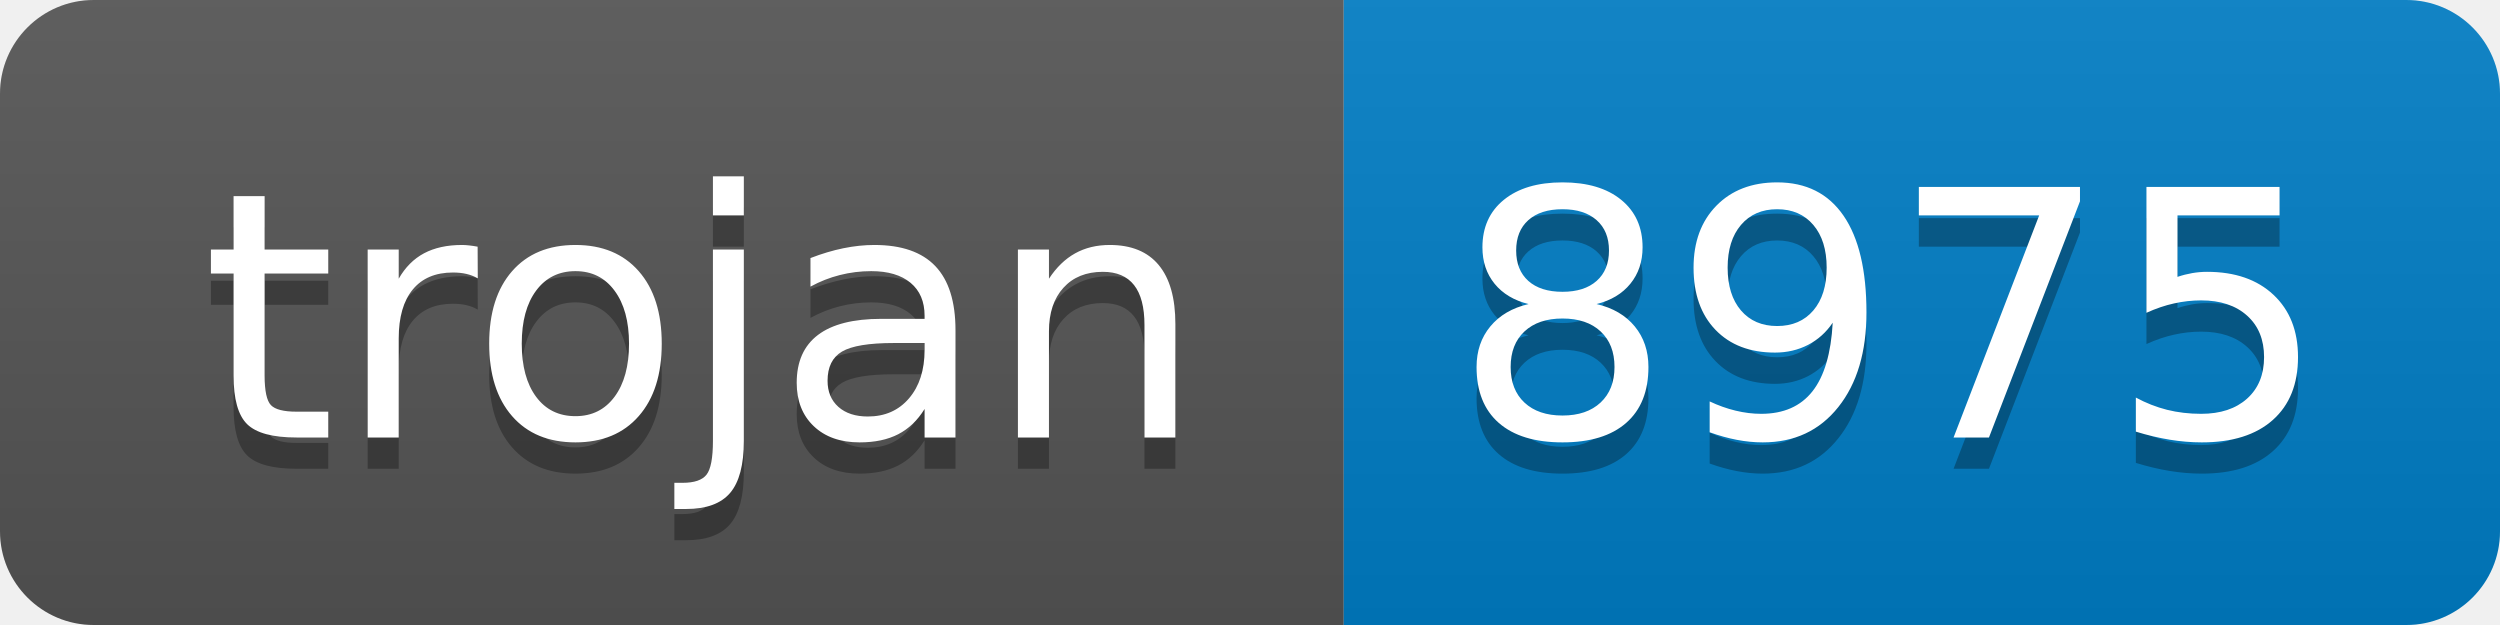
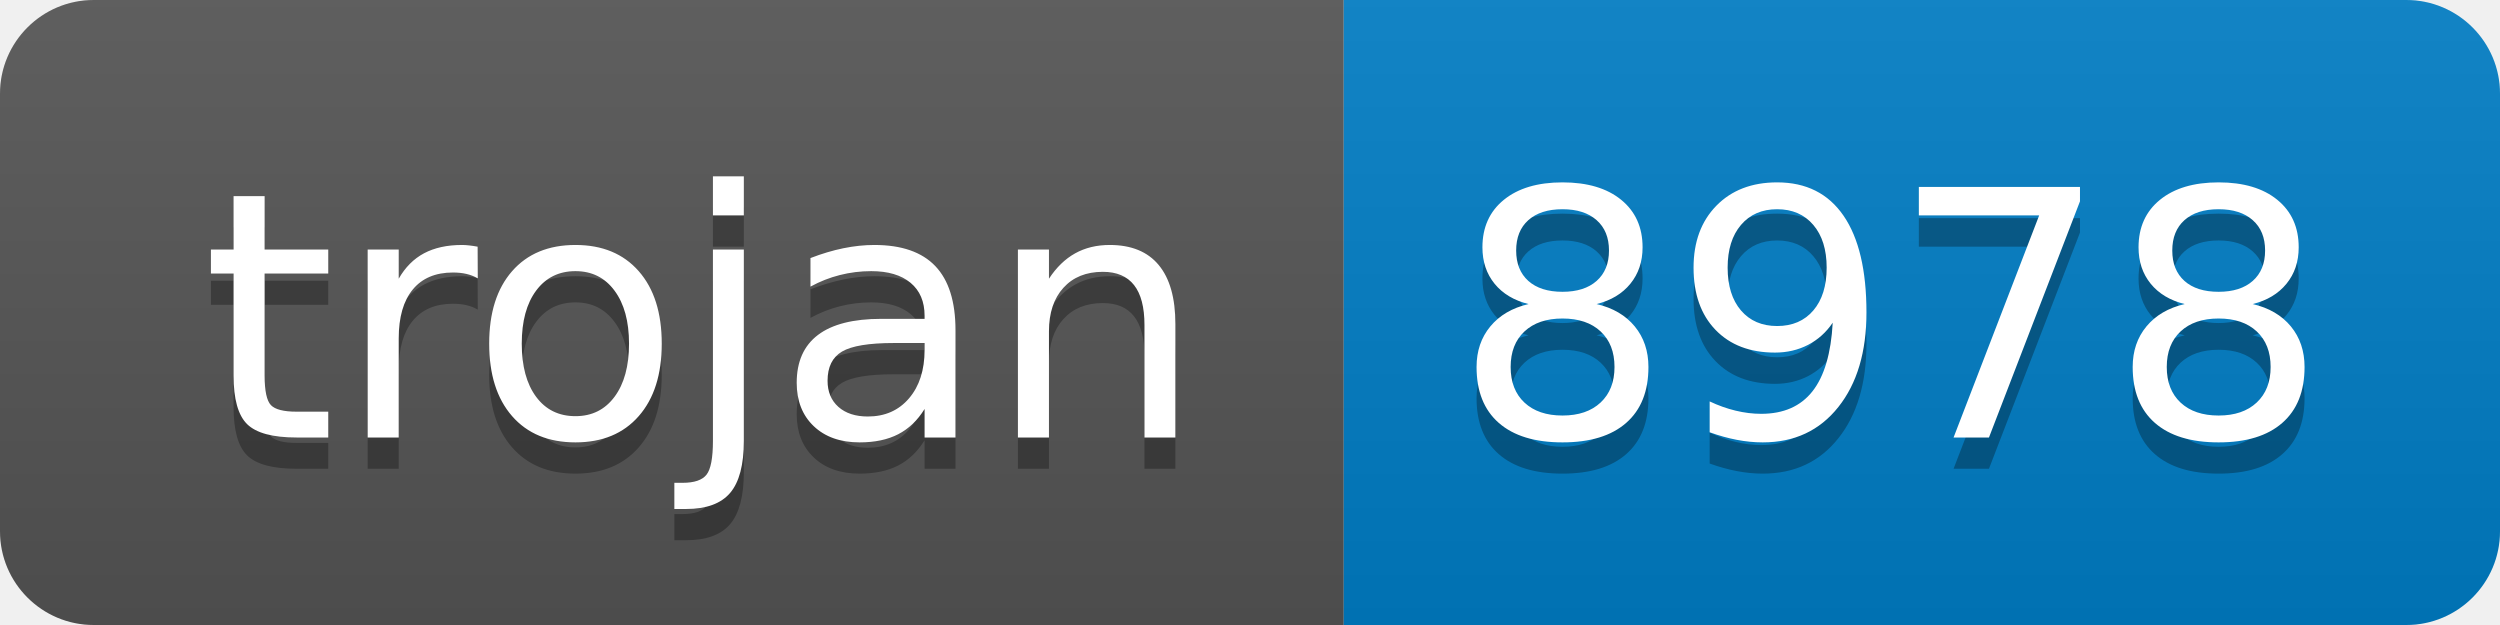
- <svg xmlns="http://www.w3.org/2000/svg" width="80" height="20" role="img" aria-label="trojan: 8975">
+ <svg xmlns="http://www.w3.org/2000/svg" width="80" height="20" role="img" aria-label="trojan: 8978">
  <linearGradient id="s" x2="0" y2="100%">
    <stop offset="0" stop-color="#bbb" stop-opacity=".1" />
    <stop offset="1" stop-opacity=".1" />
  </linearGradient>
  <clipPath id="r">
    <rect width="80" height="20" rx="3" fill="#fff" />
  </clipPath>
  <g clip-path="url(#r)">
    <rect width="43" height="20" fill="#555" />
    <rect x="43" width="37" height="20" fill="#007ec6" />
    <rect width="80" height="20" fill="url(#s)" />
  </g>
  <g fill="#fff" text-anchor="middle" font-family="Verdana,Geneva,DejaVu Sans,sans-serif" text-rendering="geometricPrecision" font-size="110">
    <text aria-hidden="true" x="225" y="150" fill="#010101" fill-opacity=".3" transform="scale(.1)" textLength="330">trojan</text>
    <text x="225" y="140" transform="scale(.1)" fill="#fff" textLength="330">trojan</text>
-     <text aria-hidden="true" x="605" y="150" fill="#010101" fill-opacity=".3" transform="scale(.1)" textLength="270">8975</text>
-     <text x="605" y="140" transform="scale(.1)" fill="#fff" textLength="270">8975</text>
+     <text aria-hidden="true" x="605" y="150" fill="#010101" fill-opacity=".3" transform="scale(.1)" textLength="270">8978</text>
+     <text x="605" y="140" transform="scale(.1)" fill="#fff" textLength="270">8978</text>
  </g>
</svg>
